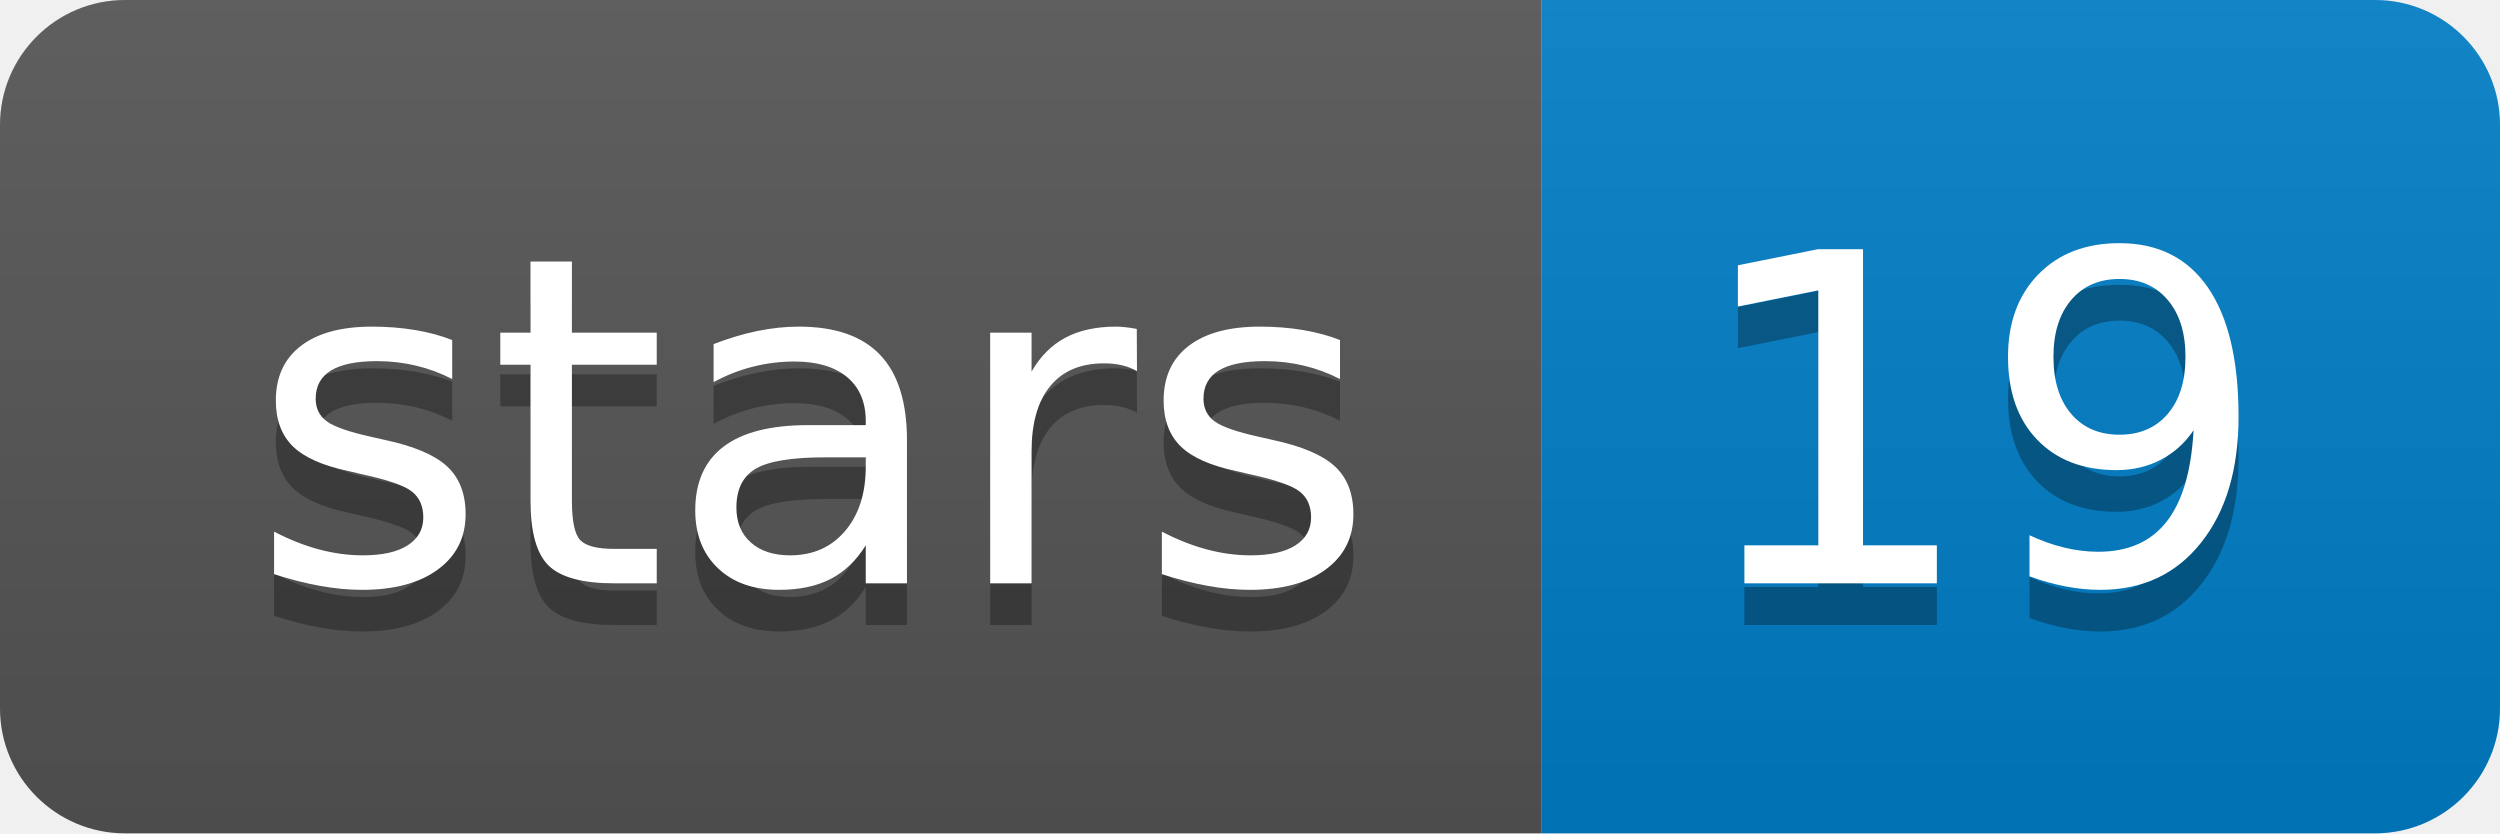
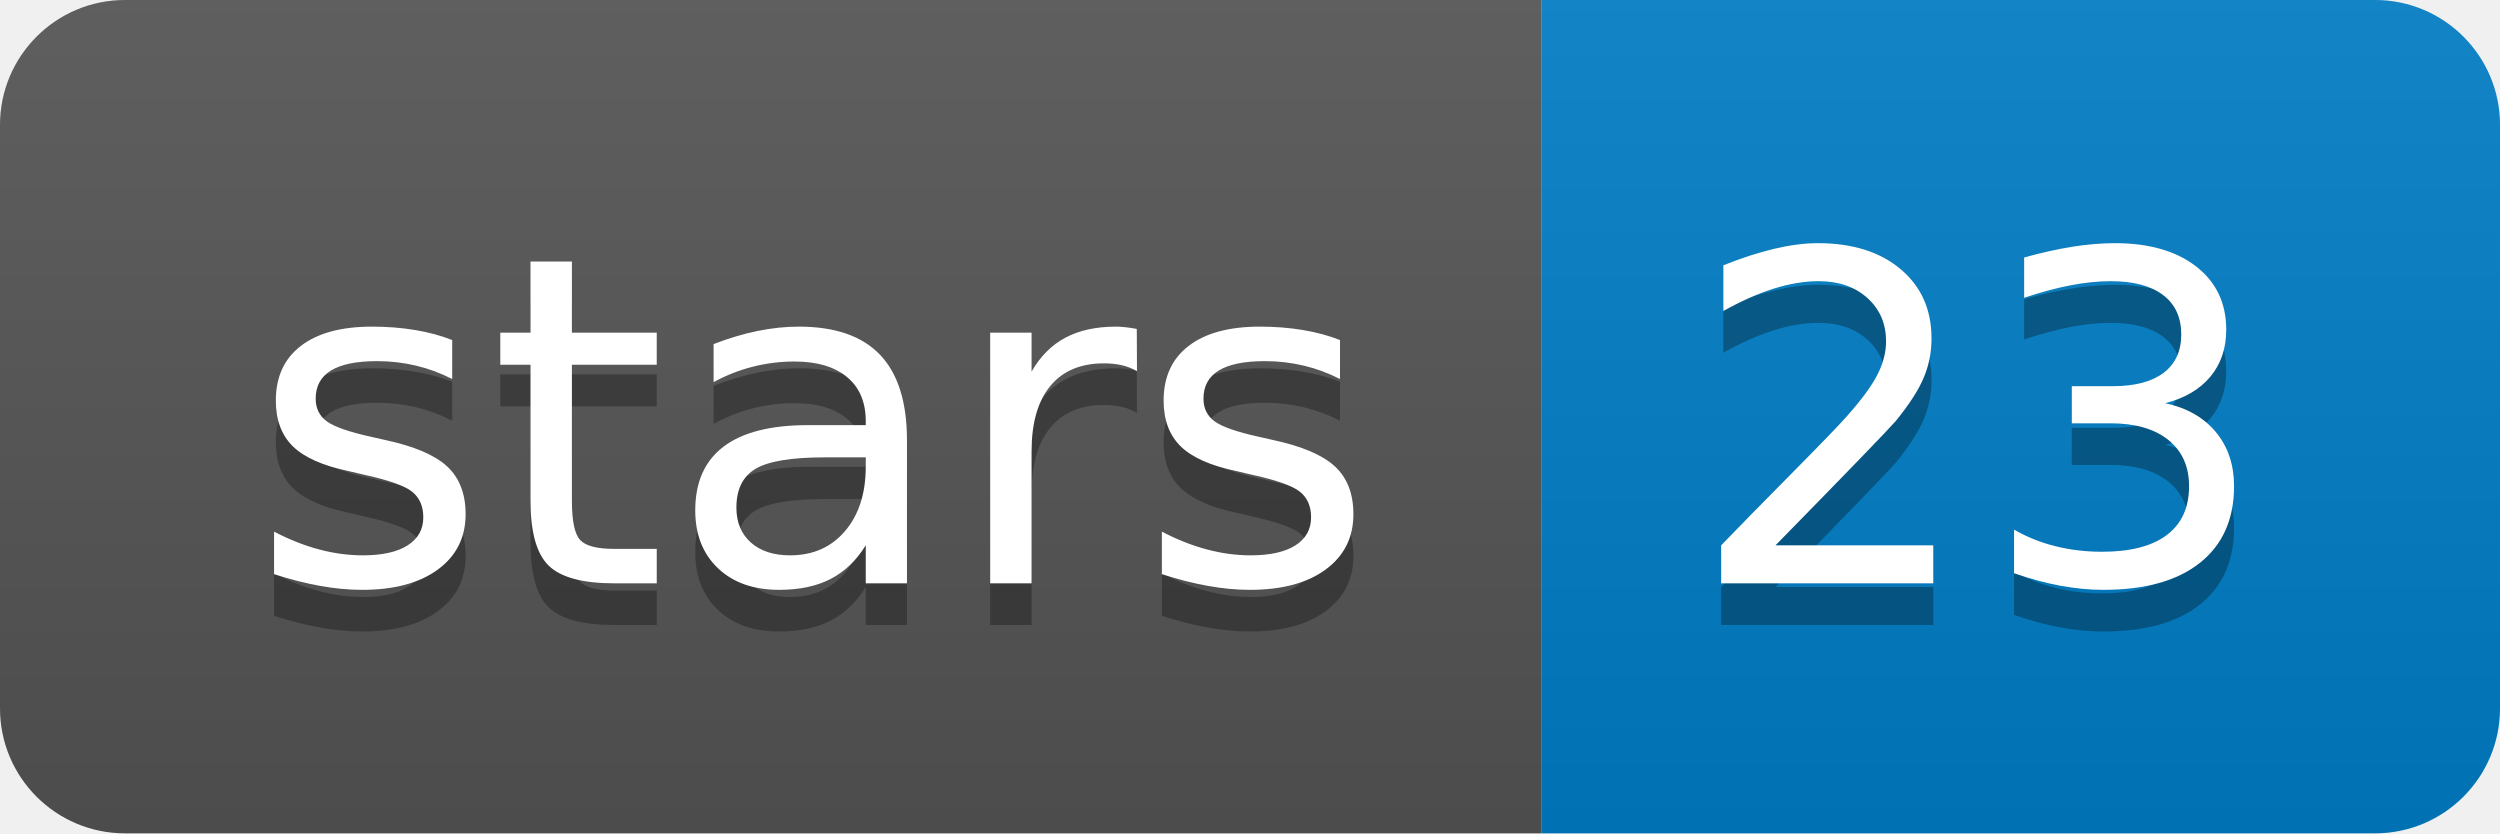
<svg xmlns="http://www.w3.org/2000/svg" xmlns:xlink="http://www.w3.org/1999/xlink" width="60" height="20">
  <linearGradient id="b" x2="0" y2="100%">
    <stop offset="0" stop-color="#bbb" stop-opacity=".1" />
    <stop offset="1" stop-opacity=".1" />
  </linearGradient>
  <clipPath id="a">
    <rect width="60" height="20" rx="3" fill="#fff" />
  </clipPath>
  <g clip-path="url(#a)">
    <path fill="#555" d="M0 0h37v20H0z" />
    <path fill="#007ec6" d="M37 0h23v20H37z" />
    <path fill="url(#b)" d="M0 0h60v20H0z" />
  </g>
  <g fill="#fff" text-anchor="middle" font-family="DejaVu Sans,Verdana,Geneva,sans-serif" font-size="110">
    <text x="195" y="150" fill="#010101" fill-opacity=".3" transform="scale(.1)" textLength="270">stars</text>
    <text x="195" y="140" transform="scale(.1)" textLength="270">stars</text>
-     <text x="475" y="150" fill="#010101" fill-opacity=".3" transform="scale(.1)" textLength="130">19</text>
-     <text x="475" y="140" transform="scale(.1)" textLength="130">19</text>
+     <text x="475" y="150" fill="#010101" fill-opacity=".3" transform="scale(.1)" textLength="130">23</text>
+     <text x="475" y="140" transform="scale(.1)" textLength="130">23</text>
  </g>
  <a target="_blank" xlink:href="https://github.com/nanoporetech/pychopper">
    <path fill="rgba(0,0,0,0)" d="M0 0h37v20H0z" />
  </a>
  <a target="_blank" xlink:href="https://github.com/nanoporetech/pychopper/stargazers">
    <path fill="rgba(0,0,0,0)" d="M37 0h23v20H37z" />
  </a>
</svg>
